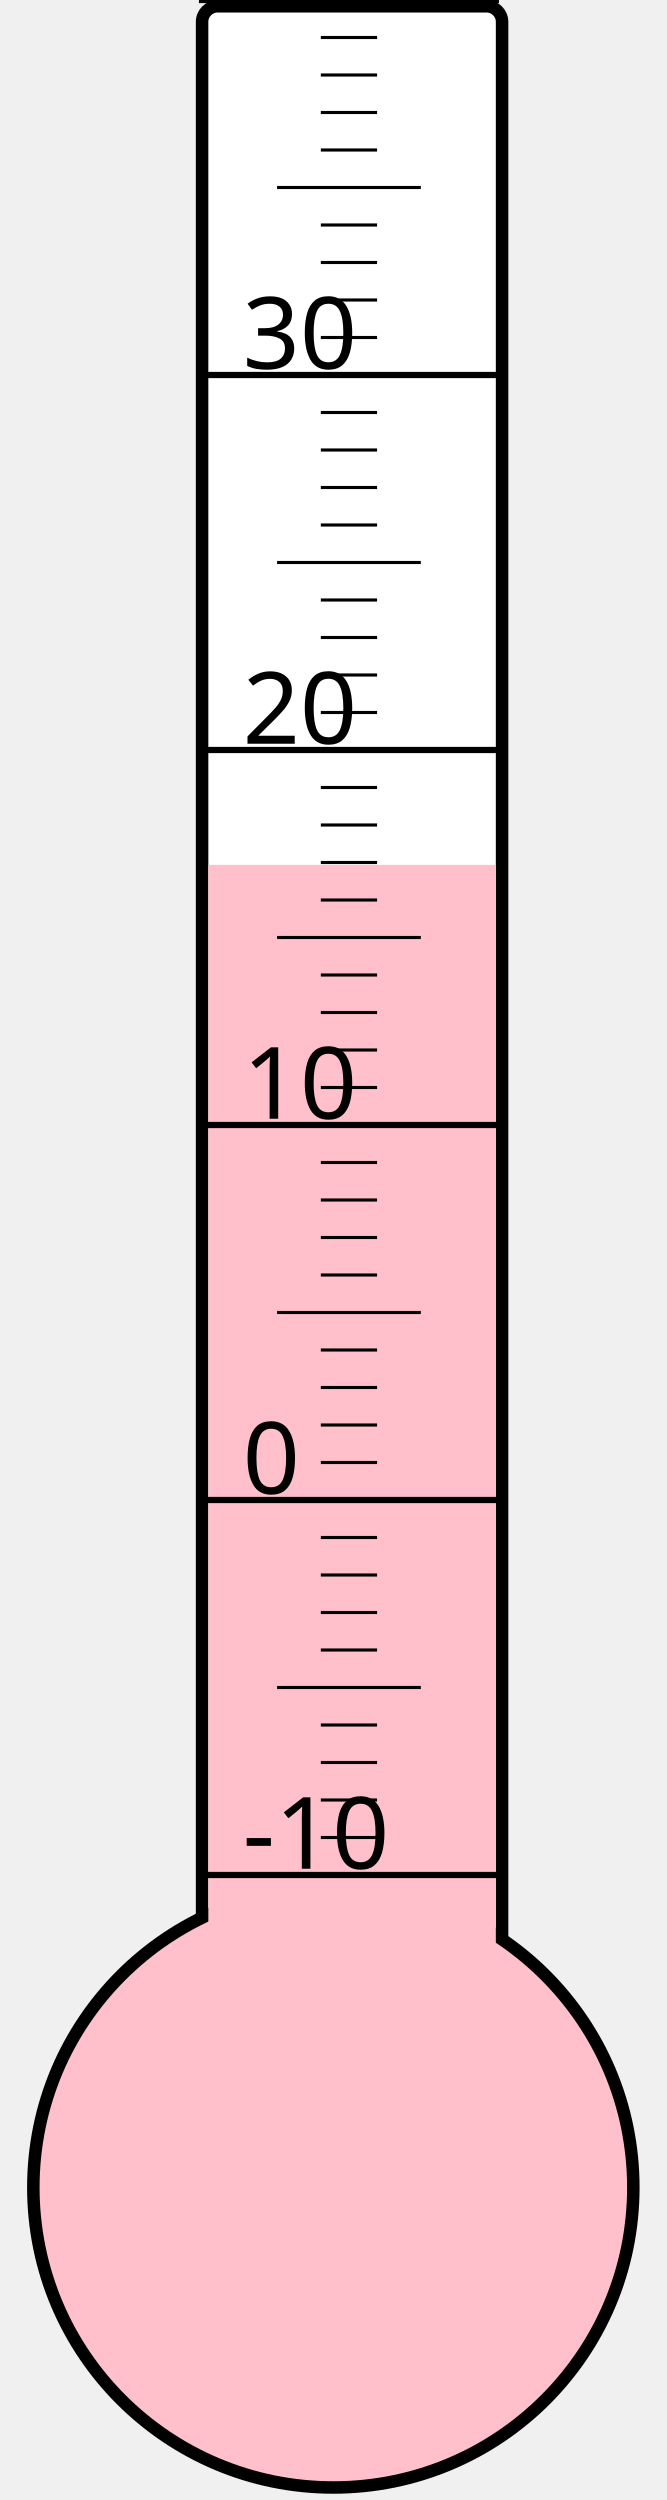
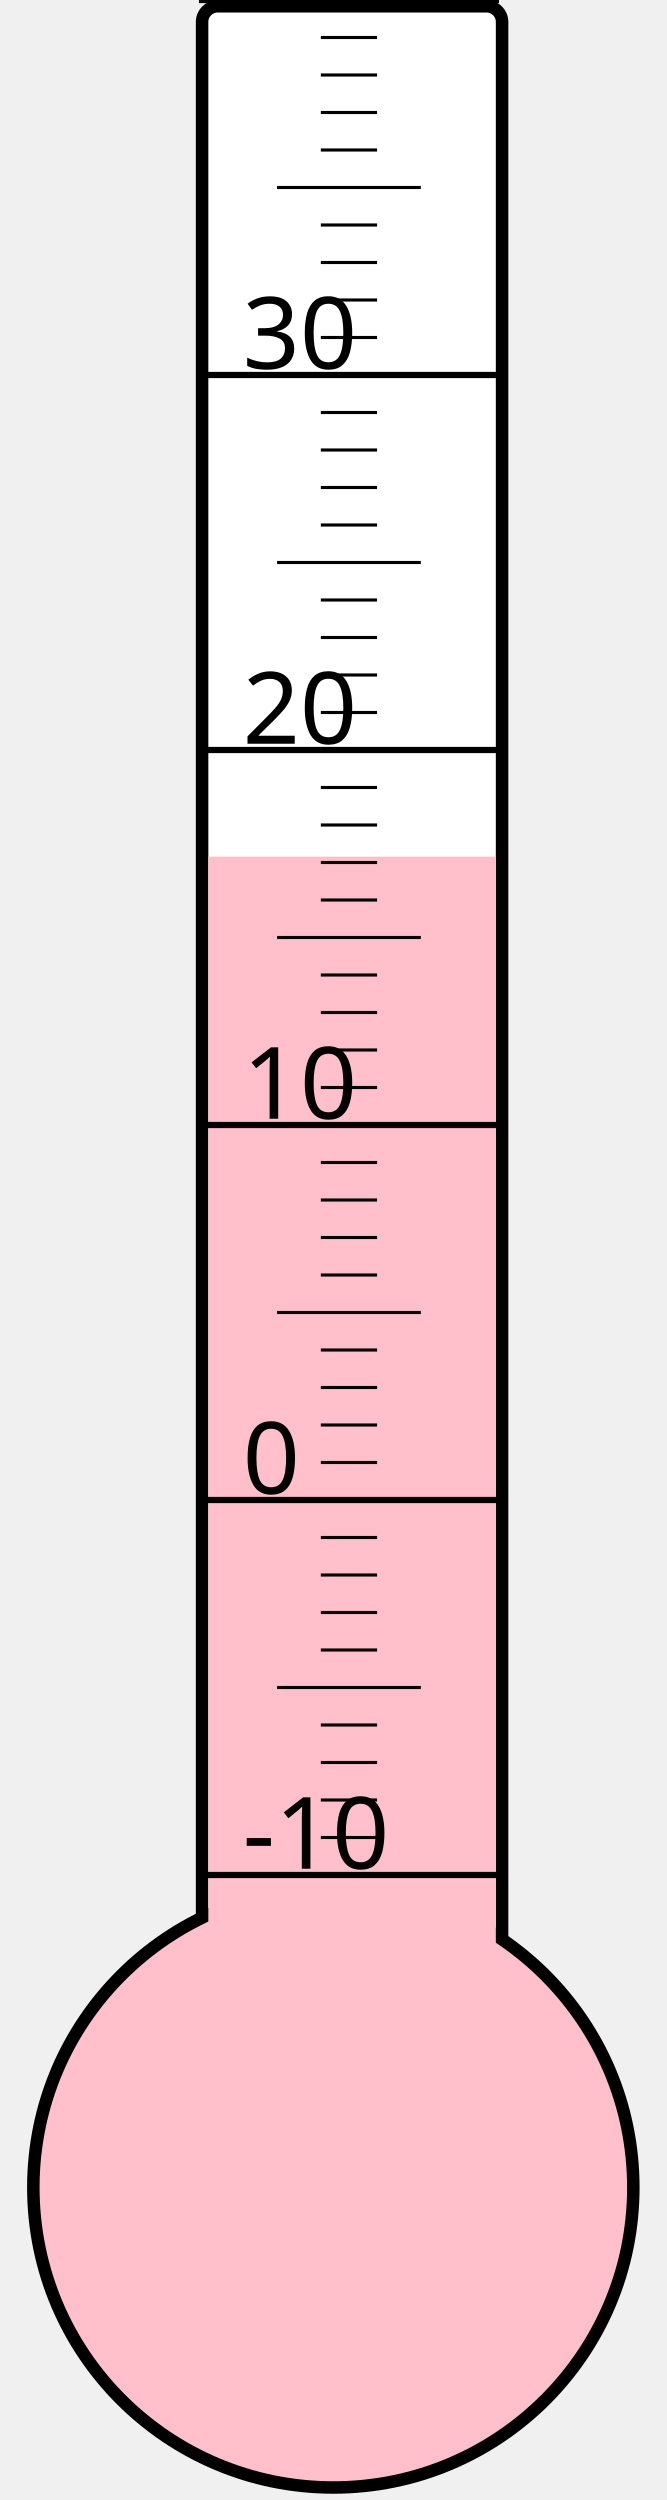
<svg xmlns="http://www.w3.org/2000/svg" width="40px" height="150px" viewBox="0 0 200 800">
  <rect width="200" height="800" x="0" y="0" style="fill: #ffffeb; fill-opacity: 0;" />
  <rect width="96" height="680" x="58" y="2" rx="5" ry="5" style="fill: white; fill-opacity: 1; stroke: black; stroke-width: 4;" />
  <circle cx="100" cy="700" r="96" style="fill: pink; stroke: black; stroke-width: 4;" />
-   <rect width="92" height="423.25" x="60" y="276.75" style="fill: pink; fill-opacity: 1; stroke-width: 0;" />
+   <rect width="92" height="425.875" x="60" y="274.125" style="fill: pink; fill-opacity: 1; stroke-width: 0;" />
  <text x="71" y="598" style="font-family: sans-serif; font-size: 24pt;">-10</text>
  <text x="71" y="478" style="font-family: sans-serif; font-size: 24pt;">0</text>
  <text x="71" y="358" style="font-family: sans-serif; font-size: 24pt;">10</text>
  <text x="71" y="238" style="font-family: sans-serif; font-size: 24pt;">20</text>
  <text x="71" y="118" style="font-family: sans-serif; font-size: 24pt;">30</text>
  <g style="stroke: black;">
    <line x1="57" y1="600" x2="153" y2="600" style="stroke-width: 2;" />
    <line x1="96" y1="588" x2="114" y2="588" style="stroke-width: 1;" />
    <line x1="96" y1="576" x2="114" y2="576" style="stroke-width: 1;" />
    <line x1="96" y1="564" x2="114" y2="564" style="stroke-width: 1;" />
    <line x1="96" y1="552" x2="114" y2="552" style="stroke-width: 1;" />
    <line x1="82" y1="540" x2="128" y2="540" style="stroke-width: 1;" />
    <line x1="96" y1="528" x2="114" y2="528" style="stroke-width: 1;" />
    <line x1="96" y1="516" x2="114" y2="516" style="stroke-width: 1;" />
    <line x1="96" y1="504" x2="114" y2="504" style="stroke-width: 1;" />
    <line x1="96" y1="492" x2="114" y2="492" style="stroke-width: 1;" />
    <line x1="57" y1="480" x2="153" y2="480" style="stroke-width: 2;" />
    <line x1="96" y1="468" x2="114" y2="468" style="stroke-width: 1;" />
    <line x1="96" y1="456" x2="114" y2="456" style="stroke-width: 1;" />
    <line x1="96" y1="444" x2="114" y2="444" style="stroke-width: 1;" />
    <line x1="96" y1="432" x2="114" y2="432" style="stroke-width: 1;" />
    <line x1="82" y1="420" x2="128" y2="420" style="stroke-width: 1;" />
    <line x1="96" y1="408" x2="114" y2="408" style="stroke-width: 1;" />
    <line x1="96" y1="396" x2="114" y2="396" style="stroke-width: 1;" />
    <line x1="96" y1="384" x2="114" y2="384" style="stroke-width: 1;" />
    <line x1="96" y1="372" x2="114" y2="372" style="stroke-width: 1;" />
    <line x1="57" y1="360" x2="153" y2="360" style="stroke-width: 2;" />
    <line x1="96" y1="348" x2="114" y2="348" style="stroke-width: 1;" />
    <line x1="96" y1="336" x2="114" y2="336" style="stroke-width: 1;" />
    <line x1="96" y1="324" x2="114" y2="324" style="stroke-width: 1;" />
    <line x1="96" y1="312" x2="114" y2="312" style="stroke-width: 1;" />
    <line x1="82" y1="300" x2="128" y2="300" style="stroke-width: 1;" />
    <line x1="96" y1="288" x2="114" y2="288" style="stroke-width: 1;" />
    <line x1="96" y1="276" x2="114" y2="276" style="stroke-width: 1;" />
    <line x1="96" y1="264" x2="114" y2="264" style="stroke-width: 1;" />
    <line x1="96" y1="252" x2="114" y2="252" style="stroke-width: 1;" />
    <line x1="57" y1="240" x2="153" y2="240" style="stroke-width: 2;" />
    <line x1="96" y1="228" x2="114" y2="228" style="stroke-width: 1;" />
    <line x1="96" y1="216" x2="114" y2="216" style="stroke-width: 1;" />
    <line x1="96" y1="204" x2="114" y2="204" style="stroke-width: 1;" />
    <line x1="96" y1="192" x2="114" y2="192" style="stroke-width: 1;" />
    <line x1="82" y1="180" x2="128" y2="180" style="stroke-width: 1;" />
    <line x1="96" y1="168" x2="114" y2="168" style="stroke-width: 1;" />
    <line x1="96" y1="156" x2="114" y2="156" style="stroke-width: 1;" />
    <line x1="96" y1="144" x2="114" y2="144" style="stroke-width: 1;" />
    <line x1="96" y1="132" x2="114" y2="132" style="stroke-width: 1;" />
    <line x1="57" y1="120" x2="153" y2="120" style="stroke-width: 2;" />
    <line x1="96" y1="108" x2="114" y2="108" style="stroke-width: 1;" />
    <line x1="96" y1="96" x2="114" y2="96" style="stroke-width: 1;" />
    <line x1="96" y1="84" x2="114" y2="84" style="stroke-width: 1;" />
    <line x1="96" y1="72" x2="114" y2="72" style="stroke-width: 1;" />
    <line x1="82" y1="60" x2="128" y2="60" style="stroke-width: 1;" />
    <line x1="96" y1="48" x2="114" y2="48" style="stroke-width: 1;" />
    <line x1="96" y1="36" x2="114" y2="36" style="stroke-width: 1;" />
    <line x1="96" y1="24" x2="114" y2="24" style="stroke-width: 1;" />
    <line x1="96" y1="12" x2="114" y2="12" style="stroke-width: 1;" />
    <line x1="57" y1="0" x2="153" y2="0" style="stroke-width: 2;" />
  </g>
</svg>
